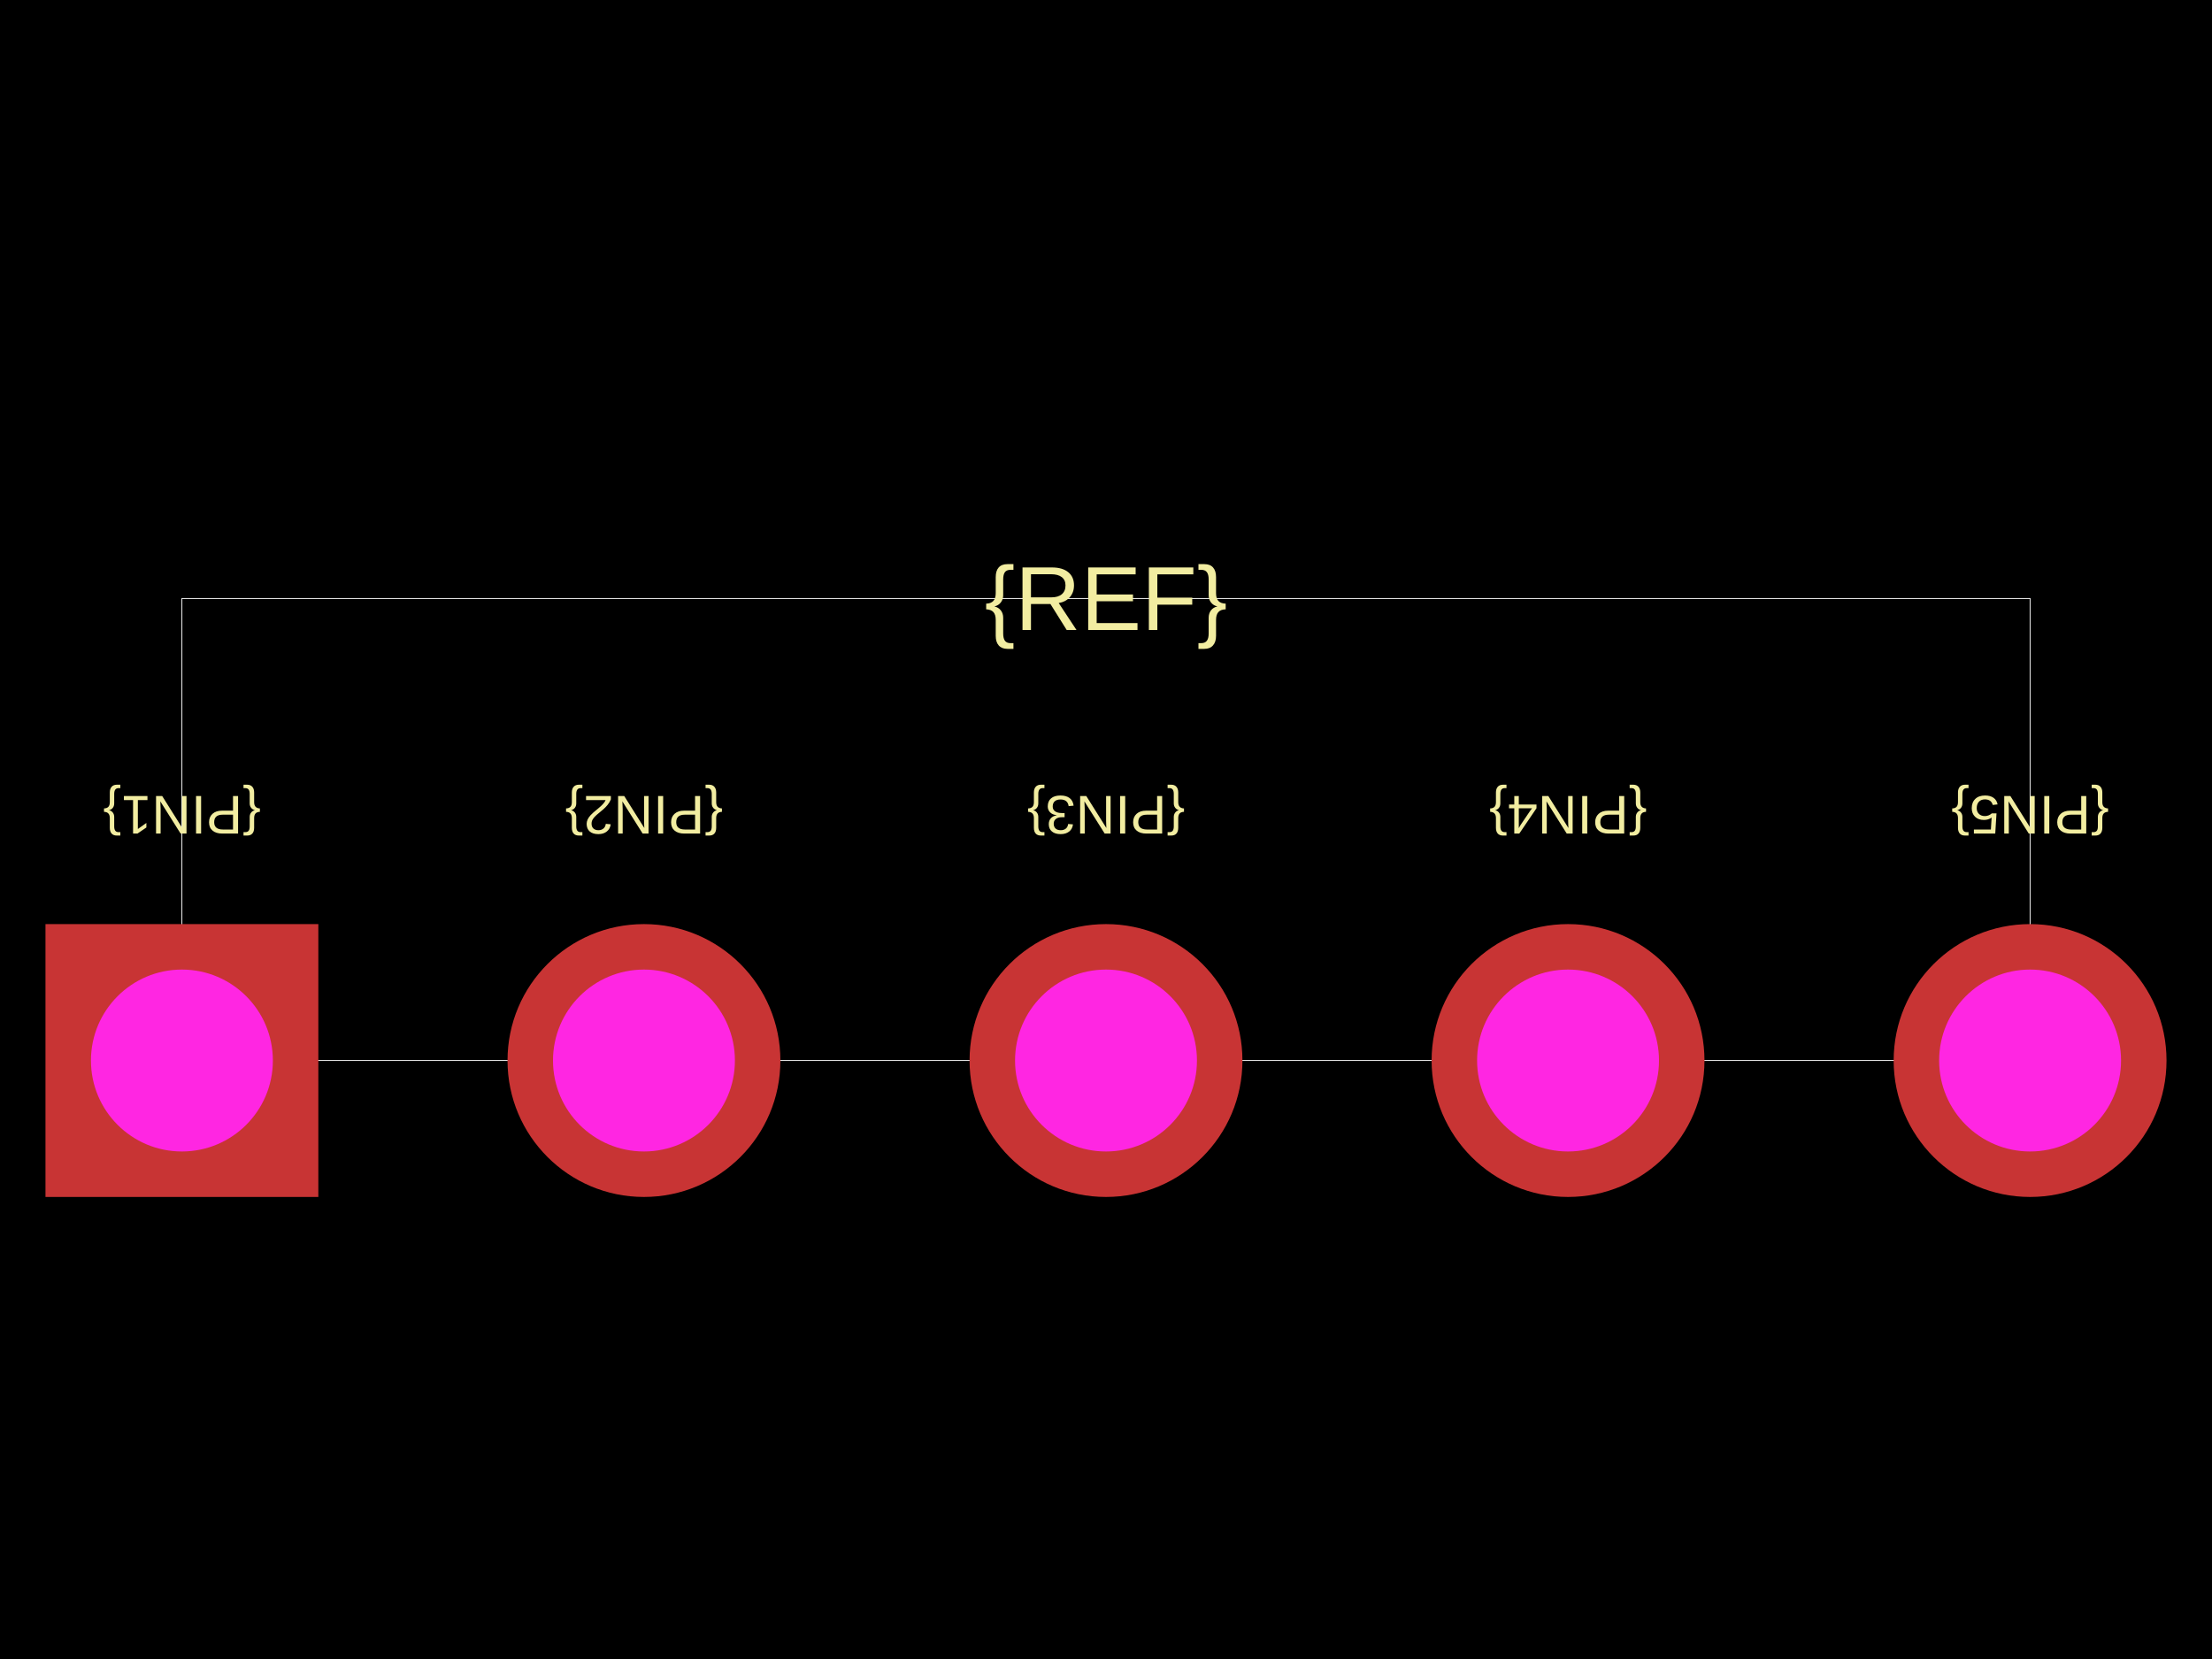
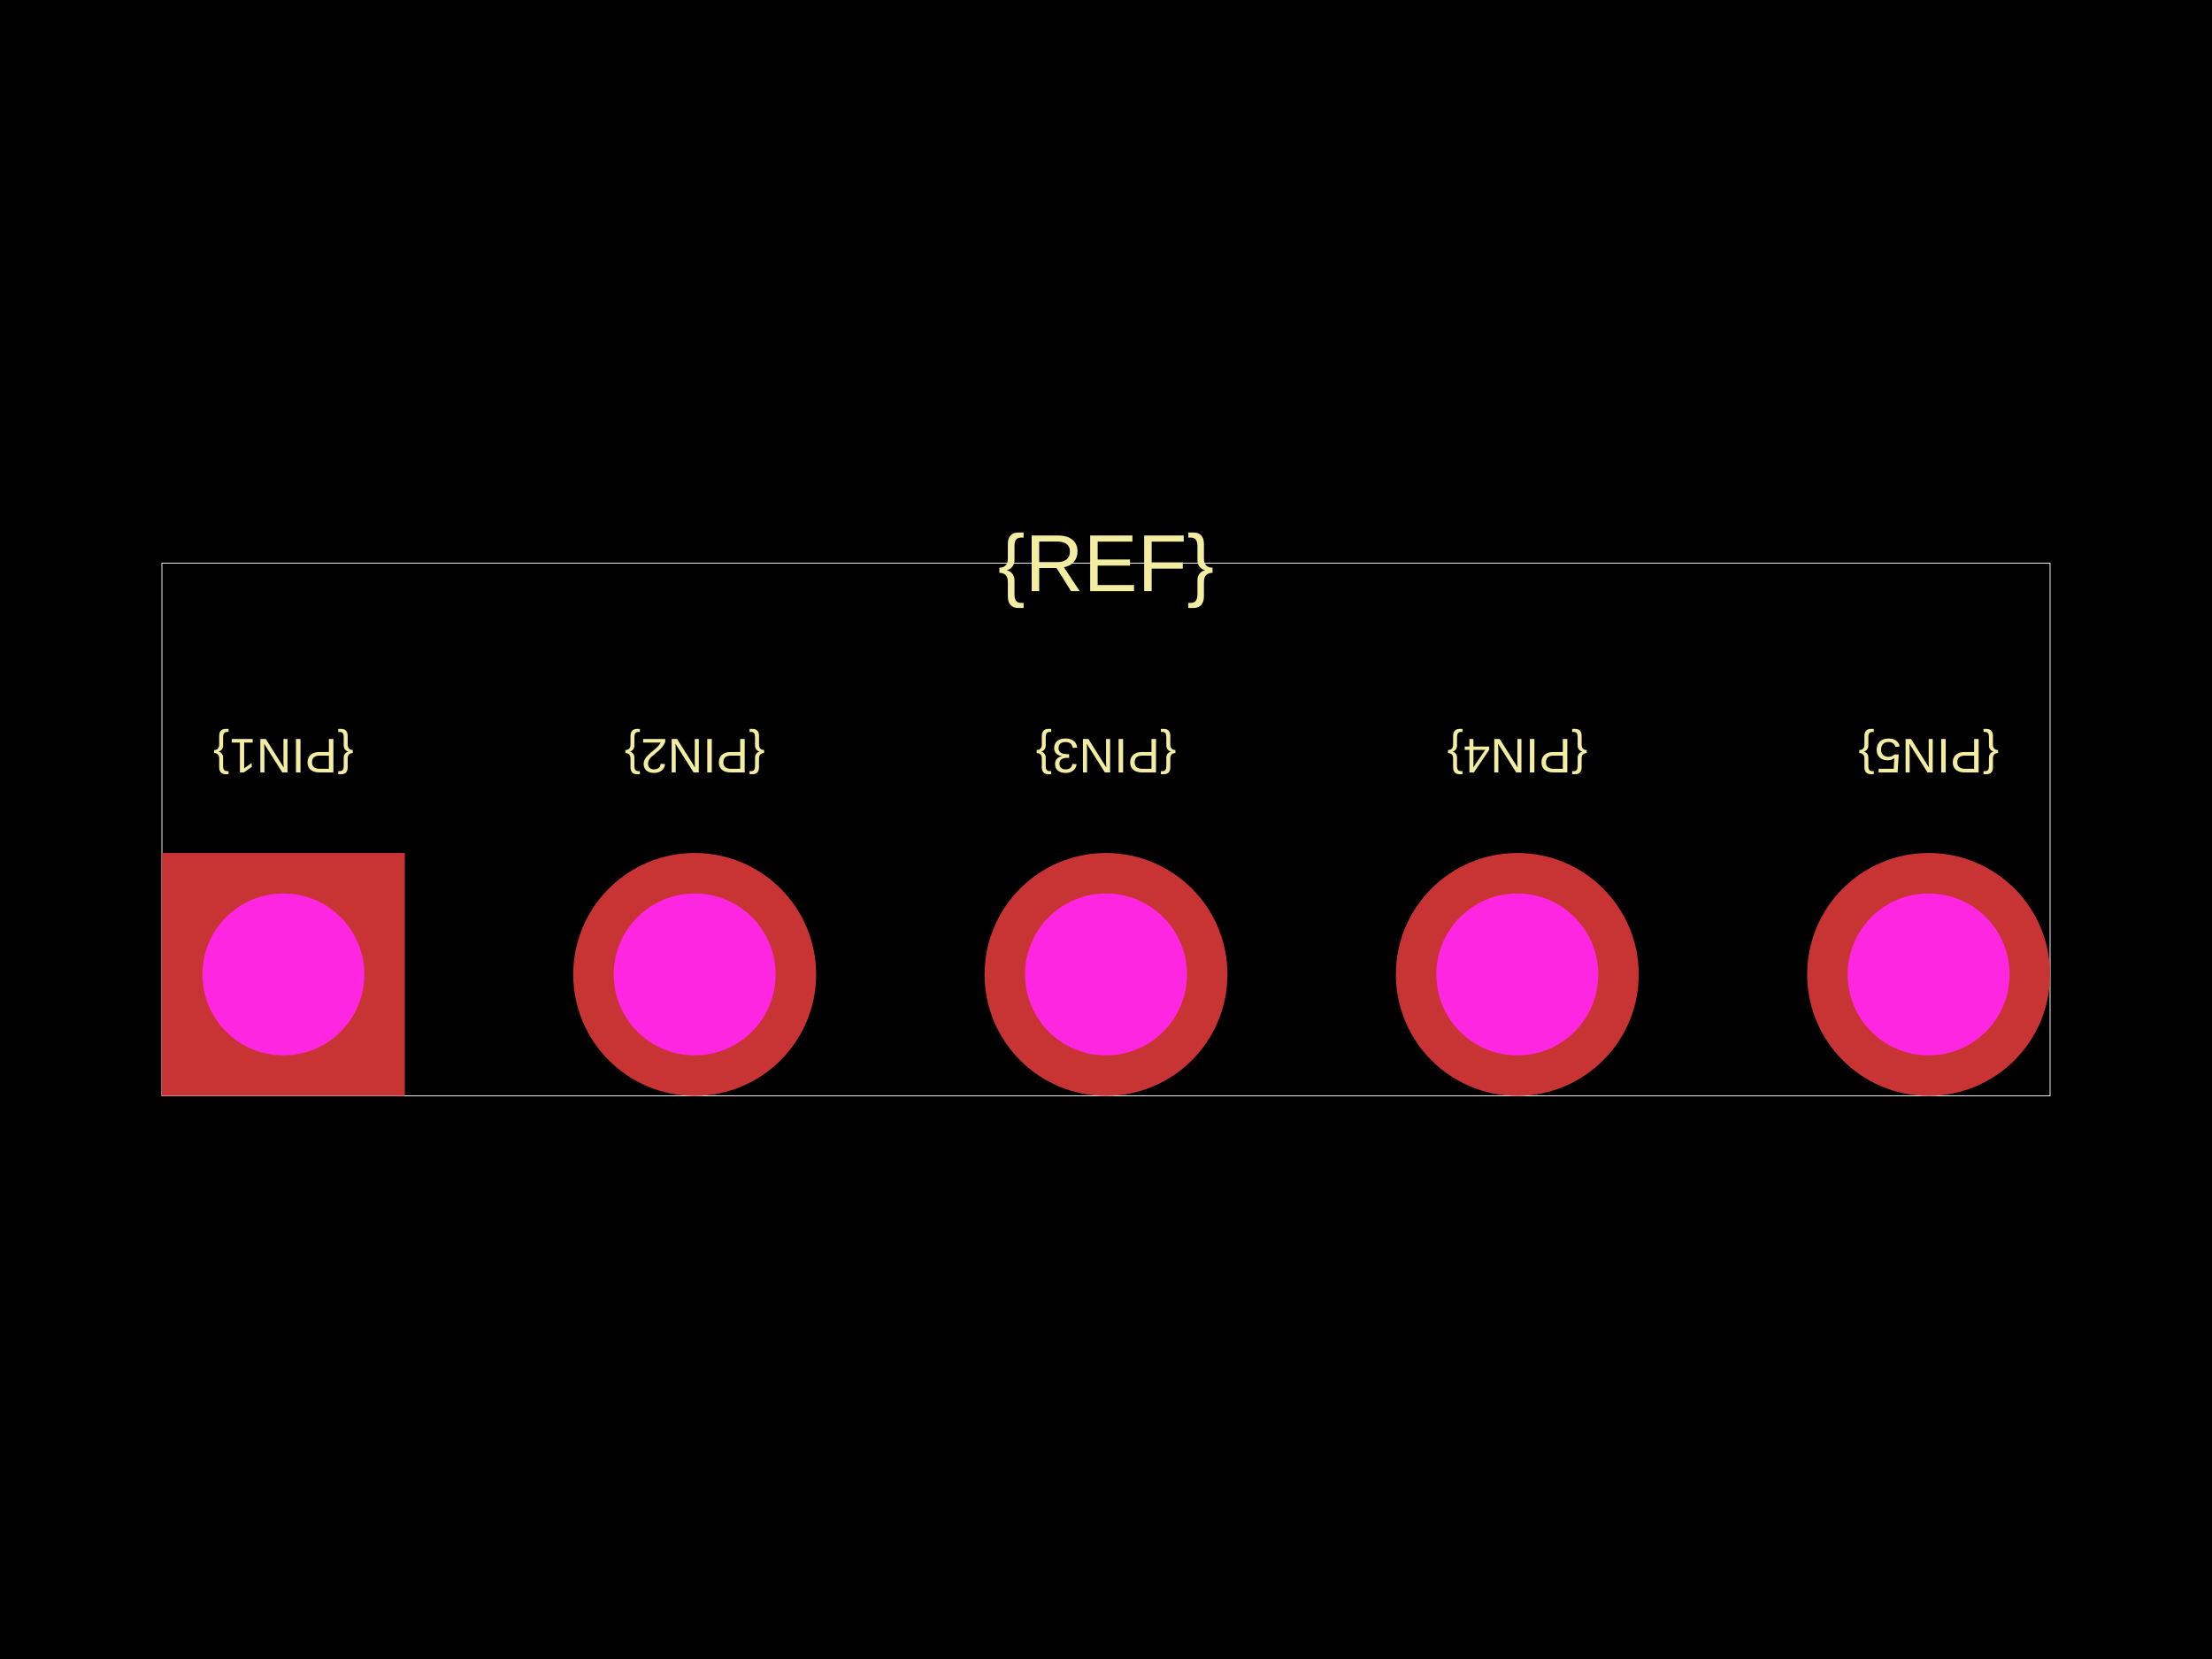
<svg xmlns="http://www.w3.org/2000/svg" width="800" height="600">
  <style />
  <rect class="boundary" x="0" y="0" fill="#000" width="800" height="600" data-type="pcb_background" data-pcb-layer="global" />
-   <rect class="pcb-boundary" fill="none" stroke="#fff" stroke-width="0.3" x="65.789" y="216.447" width="668.421" height="167.105" data-type="pcb_boundary" data-pcb-layer="global" />
-   <text x="0" y="0" dx="0" dy="0" fill="#f2eda1" font-family="Arial, sans-serif" font-size="19.737" text-anchor="middle" dominant-baseline="central" transform="matrix(-1,-1.2246467991473532e-16,1.2246467991473532e-16,-1,65.78947,294.7368)" class="pcb-silkscreen-text pcb-silkscreen-top" data-pcb-silkscreen-text-id="silkscreen_text_1" stroke="none" data-type="pcb_silkscreen_text" data-pcb-layer="top">{PIN1}</text>
-   <text x="0" y="0" dx="0" dy="0" fill="#f2eda1" font-family="Arial, sans-serif" font-size="19.737" text-anchor="middle" dominant-baseline="central" transform="matrix(-1,-1.2246467991473532e-16,1.2246467991473532e-16,-1,232.8947,294.7368)" class="pcb-silkscreen-text pcb-silkscreen-top" data-pcb-silkscreen-text-id="silkscreen_text_1" stroke="none" data-type="pcb_silkscreen_text" data-pcb-layer="top">{PIN2}</text>
-   <text x="0" y="0" dx="0" dy="0" fill="#f2eda1" font-family="Arial, sans-serif" font-size="19.737" text-anchor="middle" dominant-baseline="central" transform="matrix(-1,-1.2246467991473532e-16,1.2246467991473532e-16,-1,400,294.7368)" class="pcb-silkscreen-text pcb-silkscreen-top" data-pcb-silkscreen-text-id="silkscreen_text_1" stroke="none" data-type="pcb_silkscreen_text" data-pcb-layer="top">{PIN3}</text>
-   <text x="0" y="0" dx="0" dy="0" fill="#f2eda1" font-family="Arial, sans-serif" font-size="19.737" text-anchor="middle" dominant-baseline="central" transform="matrix(-1,-1.2246467991473532e-16,1.2246467991473532e-16,-1,567.1053,294.7368)" class="pcb-silkscreen-text pcb-silkscreen-top" data-pcb-silkscreen-text-id="silkscreen_text_1" stroke="none" data-type="pcb_silkscreen_text" data-pcb-layer="top">{PIN4}</text>
-   <text x="0" y="0" dx="0" dy="0" fill="#f2eda1" font-family="Arial, sans-serif" font-size="19.737" text-anchor="middle" dominant-baseline="central" transform="matrix(-1,-1.2246467991473532e-16,1.2246467991473532e-16,-1,734.2105,294.7368)" class="pcb-silkscreen-text pcb-silkscreen-top" data-pcb-silkscreen-text-id="silkscreen_text_1" stroke="none" data-type="pcb_silkscreen_text" data-pcb-layer="top">{PIN5}</text>
-   <text x="0" y="0" dx="0" dy="0" fill="#f2eda1" font-family="Arial, sans-serif" font-size="32.895" text-anchor="middle" dominant-baseline="central" transform="matrix(1,0,0,1,400,216.4474)" class="pcb-silkscreen-text pcb-silkscreen-top" data-pcb-silkscreen-text-id="silkscreen_text_1" stroke="none" data-type="pcb_silkscreen_text" data-pcb-layer="top">{REF}</text>
+   <rect class="pcb-boundary" fill="none" stroke="#fff" stroke-width="0.3" x="58.565" y="203.66" width="682.87" height="192.679" data-type="pcb_boundary" data-pcb-layer="global" />
+   <text x="0" y="0" dx="0" dy="0" fill="#f2eda1" font-family="Arial, sans-serif" font-size="17.57" text-anchor="middle" dominant-baseline="central" transform="matrix(-1,-1.2246467991473532e-16,1.2246467991473532e-16,-1,102.489,273.3529)" class="pcb-silkscreen-text pcb-silkscreen-top" data-pcb-silkscreen-text-id="silkscreen_text_1" stroke="none" data-type="pcb_silkscreen_text" data-pcb-layer="top">{PIN1}</text>
+   <text x="0" y="0" dx="0" dy="0" fill="#f2eda1" font-family="Arial, sans-serif" font-size="17.57" text-anchor="middle" dominant-baseline="central" transform="matrix(-1,-1.2246467991473532e-16,1.2246467991473532e-16,-1,251.2445,273.3529)" class="pcb-silkscreen-text pcb-silkscreen-top" data-pcb-silkscreen-text-id="silkscreen_text_1" stroke="none" data-type="pcb_silkscreen_text" data-pcb-layer="top">{PIN2}</text>
+   <text x="0" y="0" dx="0" dy="0" fill="#f2eda1" font-family="Arial, sans-serif" font-size="17.57" text-anchor="middle" dominant-baseline="central" transform="matrix(-1,-1.2246467991473532e-16,1.2246467991473532e-16,-1,400,273.3529)" class="pcb-silkscreen-text pcb-silkscreen-top" data-pcb-silkscreen-text-id="silkscreen_text_1" stroke="none" data-type="pcb_silkscreen_text" data-pcb-layer="top">{PIN3}</text>
+   <text x="0" y="0" dx="0" dy="0" fill="#f2eda1" font-family="Arial, sans-serif" font-size="17.57" text-anchor="middle" dominant-baseline="central" transform="matrix(-1,-1.2246467991473532e-16,1.2246467991473532e-16,-1,548.7555,273.3529)" class="pcb-silkscreen-text pcb-silkscreen-top" data-pcb-silkscreen-text-id="silkscreen_text_1" stroke="none" data-type="pcb_silkscreen_text" data-pcb-layer="top">{PIN4}</text>
+   <text x="0" y="0" dx="0" dy="0" fill="#f2eda1" font-family="Arial, sans-serif" font-size="17.57" text-anchor="middle" dominant-baseline="central" transform="matrix(-1,-1.2246467991473532e-16,1.2246467991473532e-16,-1,697.511,273.3529)" class="pcb-silkscreen-text pcb-silkscreen-top" data-pcb-silkscreen-text-id="silkscreen_text_1" stroke="none" data-type="pcb_silkscreen_text" data-pcb-layer="top">{PIN5}</text>
+   <text x="0" y="0" dx="0" dy="0" fill="#f2eda1" font-family="Arial, sans-serif" font-size="29.283" text-anchor="middle" dominant-baseline="central" transform="matrix(1,0,0,1,400,203.6603)" class="pcb-silkscreen-text pcb-silkscreen-top" data-pcb-silkscreen-text-id="silkscreen_text_1" stroke="none" data-type="pcb_silkscreen_text" data-pcb-layer="top">{REF}</text>
  <g data-type="pcb_plated_hole" data-pcb-layer="through">
-     <rect class="pcb-hole-outer-pad" fill="rgb(200, 52, 52)" x="16.447" y="334.211" width="98.684" height="98.684" data-type="pcb_plated_hole" data-pcb-layer="top" />
-     <circle class="pcb-hole-inner" fill="#FF26E2" cx="65.789" cy="383.553" r="32.895" data-type="pcb_plated_hole_drill" data-pcb-layer="drill" />
+     <rect class="pcb-hole-outer-pad" fill="rgb(200, 52, 52)" x="58.565" y="308.492" width="87.848" height="87.848" data-type="pcb_plated_hole" data-pcb-layer="top" />
+     <circle class="pcb-hole-inner" fill="#FF26E2" cx="102.489" cy="352.416" r="29.283" data-type="pcb_plated_hole_drill" data-pcb-layer="drill" />
  </g>
  <g data-type="pcb_plated_hole" data-pcb-layer="through">
-     <circle class="pcb-hole-outer" fill="rgb(200, 52, 52)" cx="232.895" cy="383.553" r="49.342" data-type="pcb_plated_hole" data-pcb-layer="top" />
-     <circle class="pcb-hole-inner" fill="#FF26E2" cx="232.895" cy="383.553" r="32.895" data-type="pcb_plated_hole_drill" data-pcb-layer="drill" />
+     <circle class="pcb-hole-outer" fill="rgb(200, 52, 52)" cx="251.245" cy="352.416" r="43.924" data-type="pcb_plated_hole" data-pcb-layer="top" />
+     <circle class="pcb-hole-inner" fill="#FF26E2" cx="251.245" cy="352.416" r="29.283" data-type="pcb_plated_hole_drill" data-pcb-layer="drill" />
  </g>
  <g data-type="pcb_plated_hole" data-pcb-layer="through">
-     <circle class="pcb-hole-outer" fill="rgb(200, 52, 52)" cx="400" cy="383.553" r="49.342" data-type="pcb_plated_hole" data-pcb-layer="top" />
-     <circle class="pcb-hole-inner" fill="#FF26E2" cx="400" cy="383.553" r="32.895" data-type="pcb_plated_hole_drill" data-pcb-layer="drill" />
+     <circle class="pcb-hole-outer" fill="rgb(200, 52, 52)" cx="400" cy="352.416" r="43.924" data-type="pcb_plated_hole" data-pcb-layer="top" />
+     <circle class="pcb-hole-inner" fill="#FF26E2" cx="400" cy="352.416" r="29.283" data-type="pcb_plated_hole_drill" data-pcb-layer="drill" />
  </g>
  <g data-type="pcb_plated_hole" data-pcb-layer="through">
-     <circle class="pcb-hole-outer" fill="rgb(200, 52, 52)" cx="567.105" cy="383.553" r="49.342" data-type="pcb_plated_hole" data-pcb-layer="top" />
-     <circle class="pcb-hole-inner" fill="#FF26E2" cx="567.105" cy="383.553" r="32.895" data-type="pcb_plated_hole_drill" data-pcb-layer="drill" />
+     <circle class="pcb-hole-outer" fill="rgb(200, 52, 52)" cx="548.755" cy="352.416" r="43.924" data-type="pcb_plated_hole" data-pcb-layer="top" />
+     <circle class="pcb-hole-inner" fill="#FF26E2" cx="548.755" cy="352.416" r="29.283" data-type="pcb_plated_hole_drill" data-pcb-layer="drill" />
  </g>
  <g data-type="pcb_plated_hole" data-pcb-layer="through">
-     <circle class="pcb-hole-outer" fill="rgb(200, 52, 52)" cx="734.211" cy="383.553" r="49.342" data-type="pcb_plated_hole" data-pcb-layer="top" />
-     <circle class="pcb-hole-inner" fill="#FF26E2" cx="734.211" cy="383.553" r="32.895" data-type="pcb_plated_hole_drill" data-pcb-layer="drill" />
+     <circle class="pcb-hole-outer" fill="rgb(200, 52, 52)" cx="697.511" cy="352.416" r="43.924" data-type="pcb_plated_hole" data-pcb-layer="top" />
+     <circle class="pcb-hole-inner" fill="#FF26E2" cx="697.511" cy="352.416" r="29.283" data-type="pcb_plated_hole_drill" data-pcb-layer="drill" />
  </g>
</svg>
